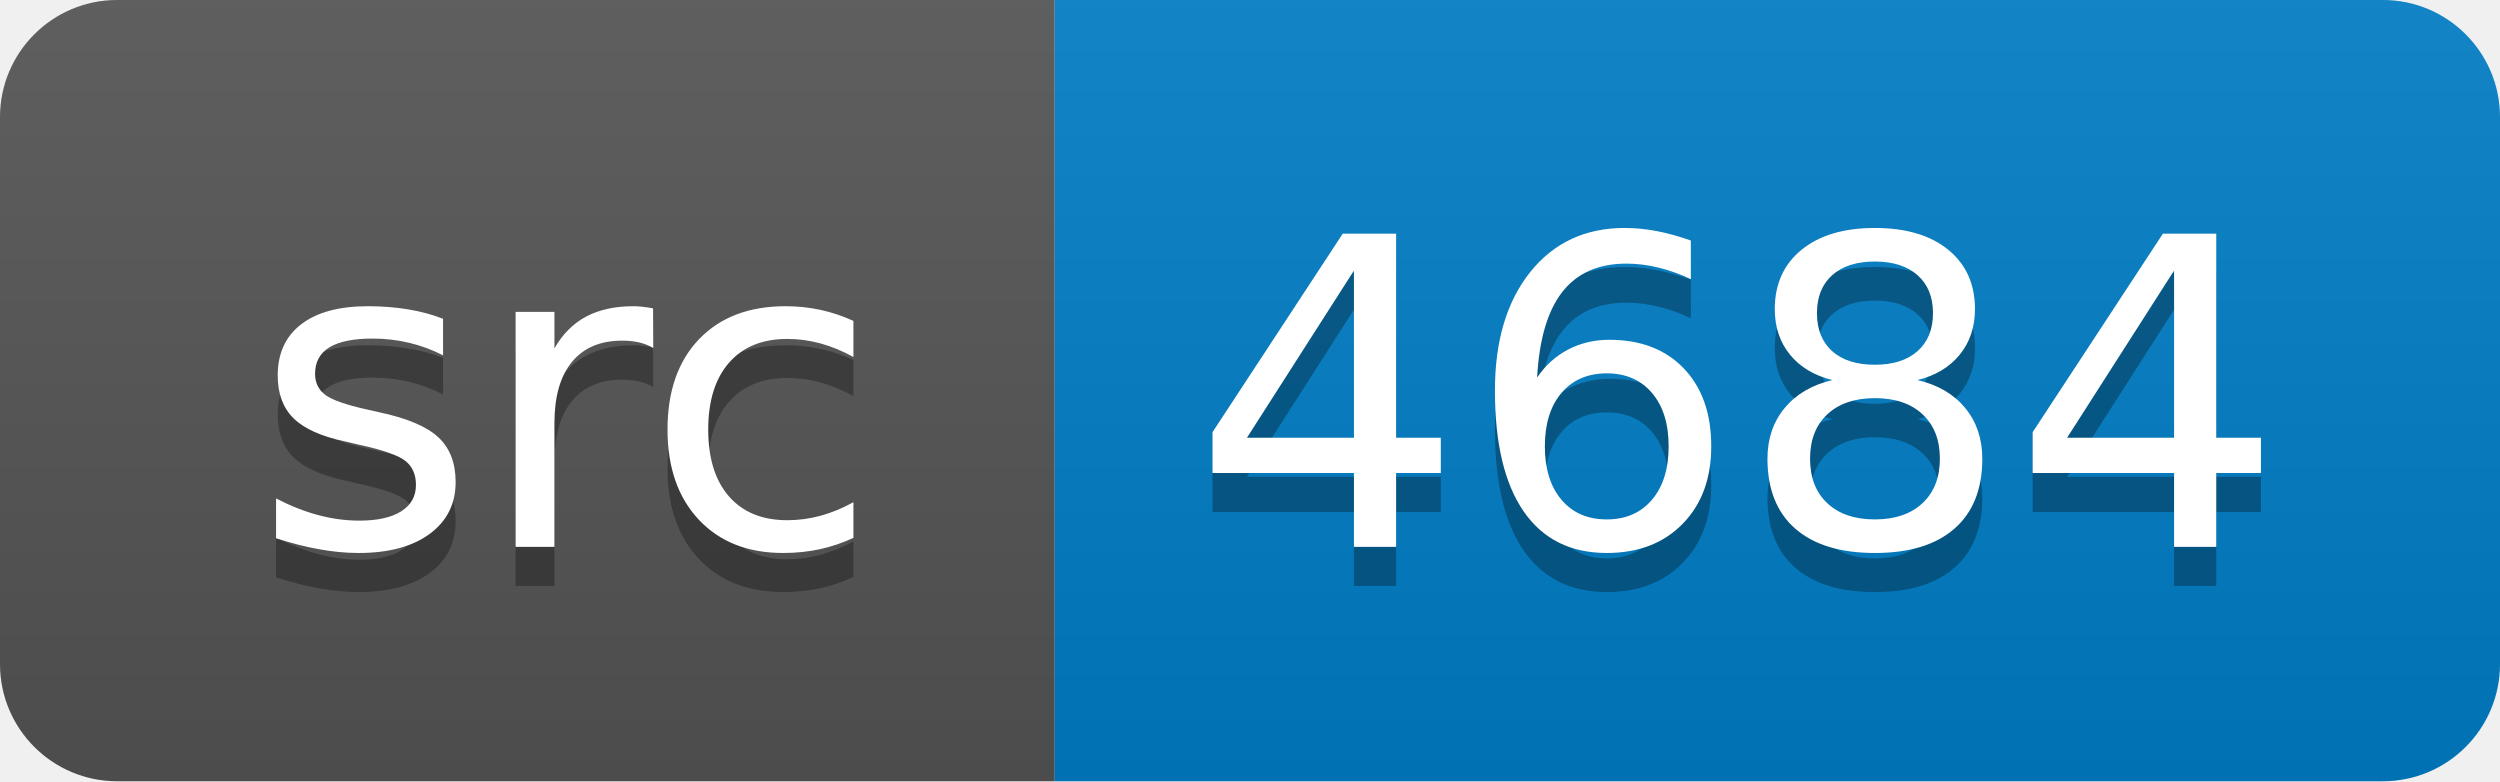
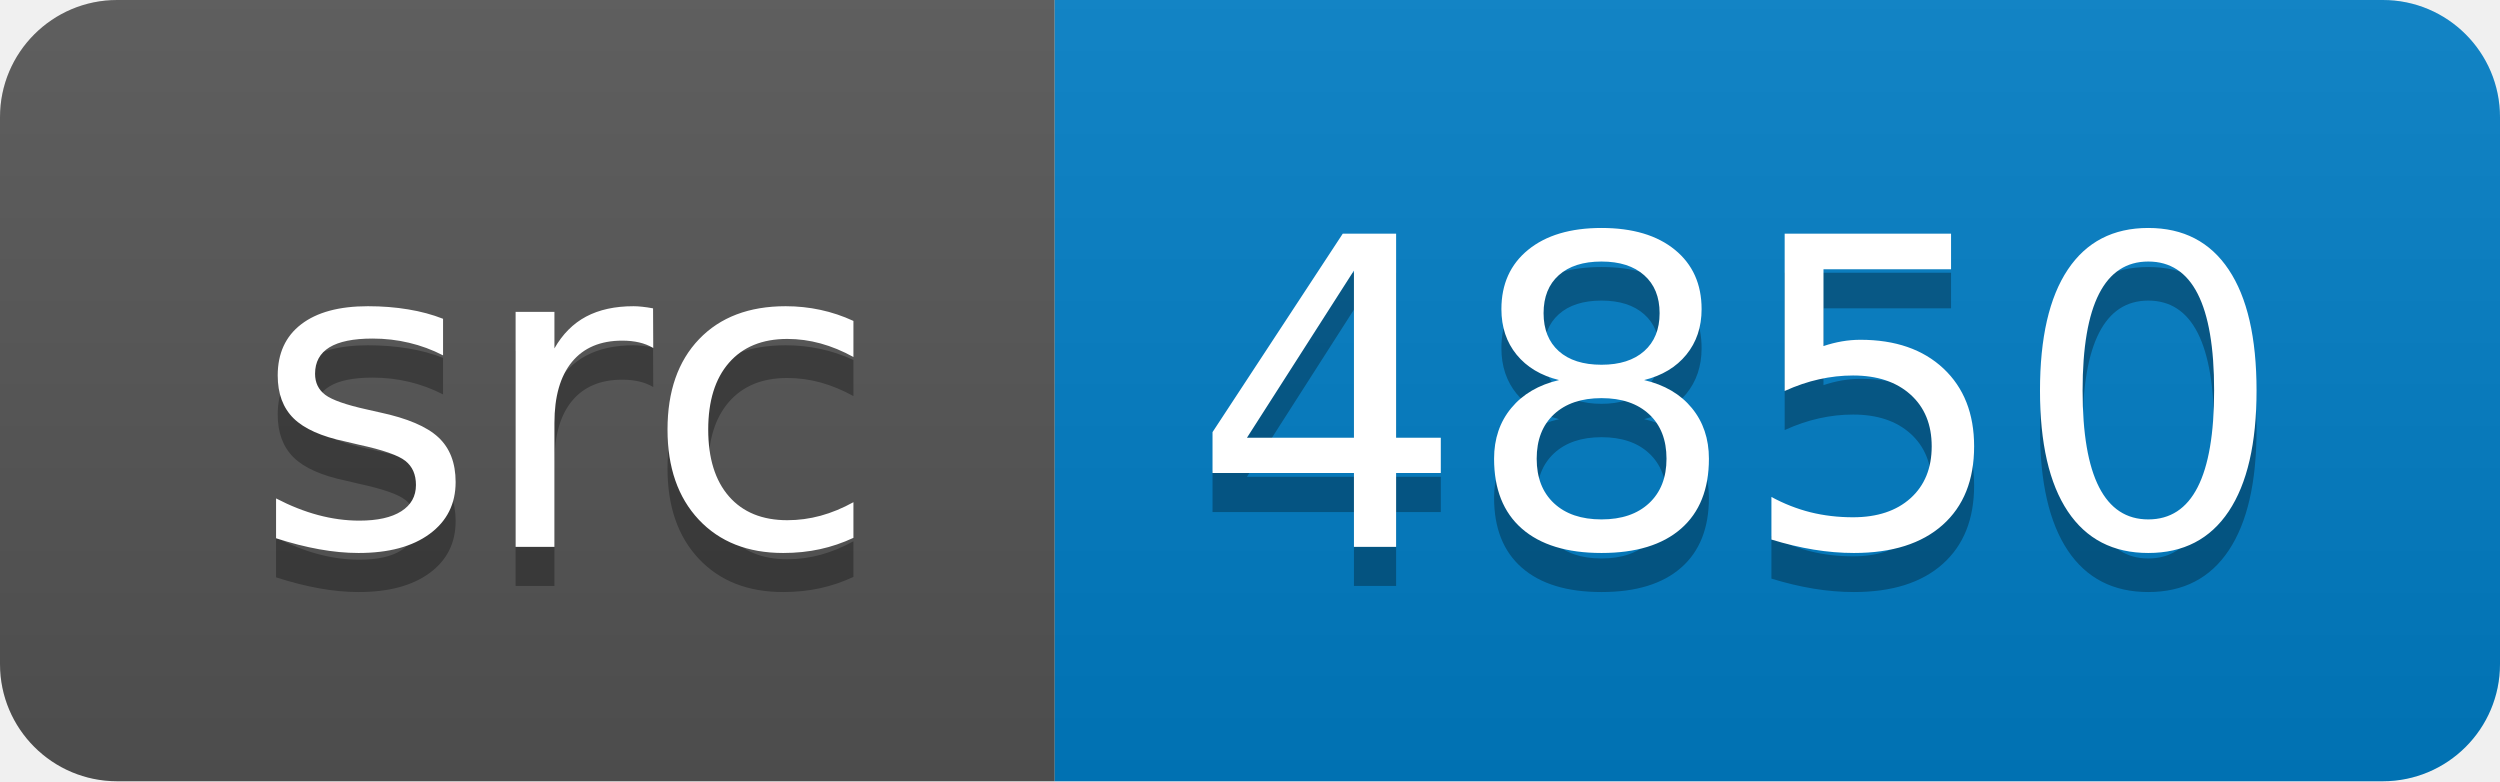
<svg xmlns="http://www.w3.org/2000/svg" width="64" height="20">
  <linearGradient id="smooth" x2="0" y2="100%">
    <stop offset="0" stop-color="#bbb" stop-opacity=".1" />
    <stop offset="1" stop-opacity=".1" />
  </linearGradient>
  <clipPath id="round">
    <rect width="64" height="20" rx="3" fill="#fff" />
  </clipPath>
  <g clip-path="url(#round)">
    <rect width="27" height="20" fill="#555" />
    <rect x="27" width="37" height="20" fill="#007ec6" />
    <rect width="64" height="20" fill="url(#smooth)" />
  </g>
  <g fill="#fff" text-anchor="middle" font-family="DejaVu Sans,Verdana,Geneva,sans-serif" font-size="110">
    <text x="145" y="150" fill="#010101" fill-opacity=".3" transform="scale(0.1)" textLength="170" lengthAdjust="spacing">src</text>
    <text x="145" y="140" transform="scale(0.1)" textLength="170" lengthAdjust="spacing">src</text>
-     <text x="445" y="150" fill="#010101" fill-opacity=".3" transform="scale(0.1)" textLength="270" lengthAdjust="spacing">4684</text>
-     <text x="445" y="140" transform="scale(0.1)" textLength="270" lengthAdjust="spacing">4684</text>
+     <text x="445" y="150" fill="#010101" fill-opacity=".3" transform="scale(0.1)" textLength="270" lengthAdjust="spacing">4850</text>
+     <text x="445" y="140" transform="scale(0.1)" textLength="270" lengthAdjust="spacing">4850</text>
  </g>
</svg>
